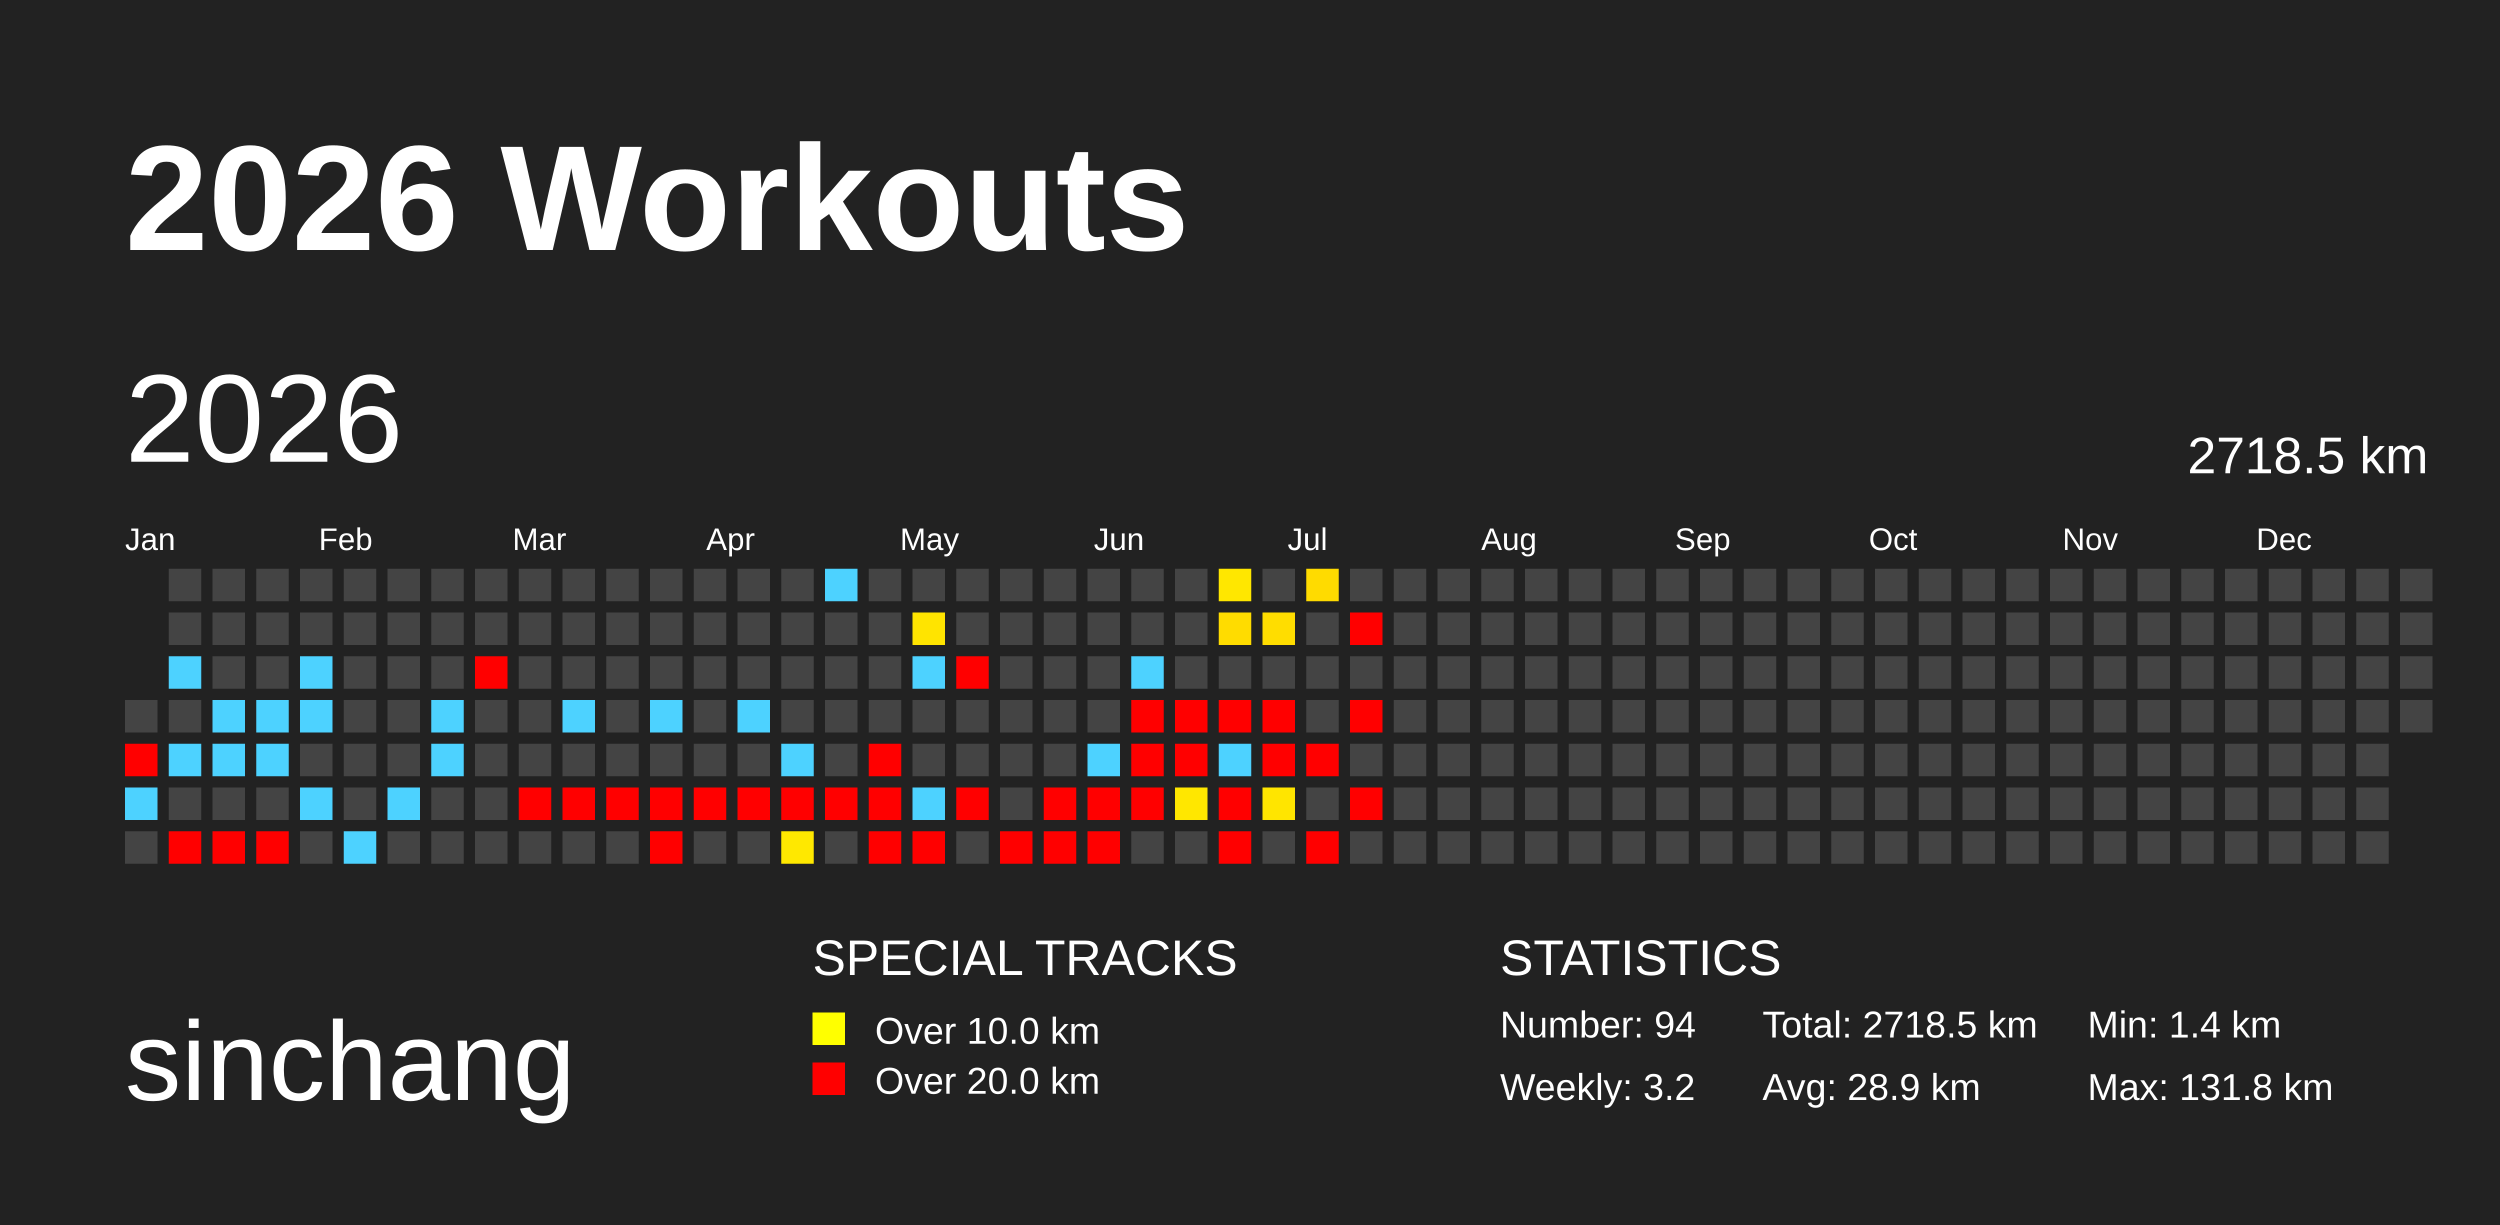
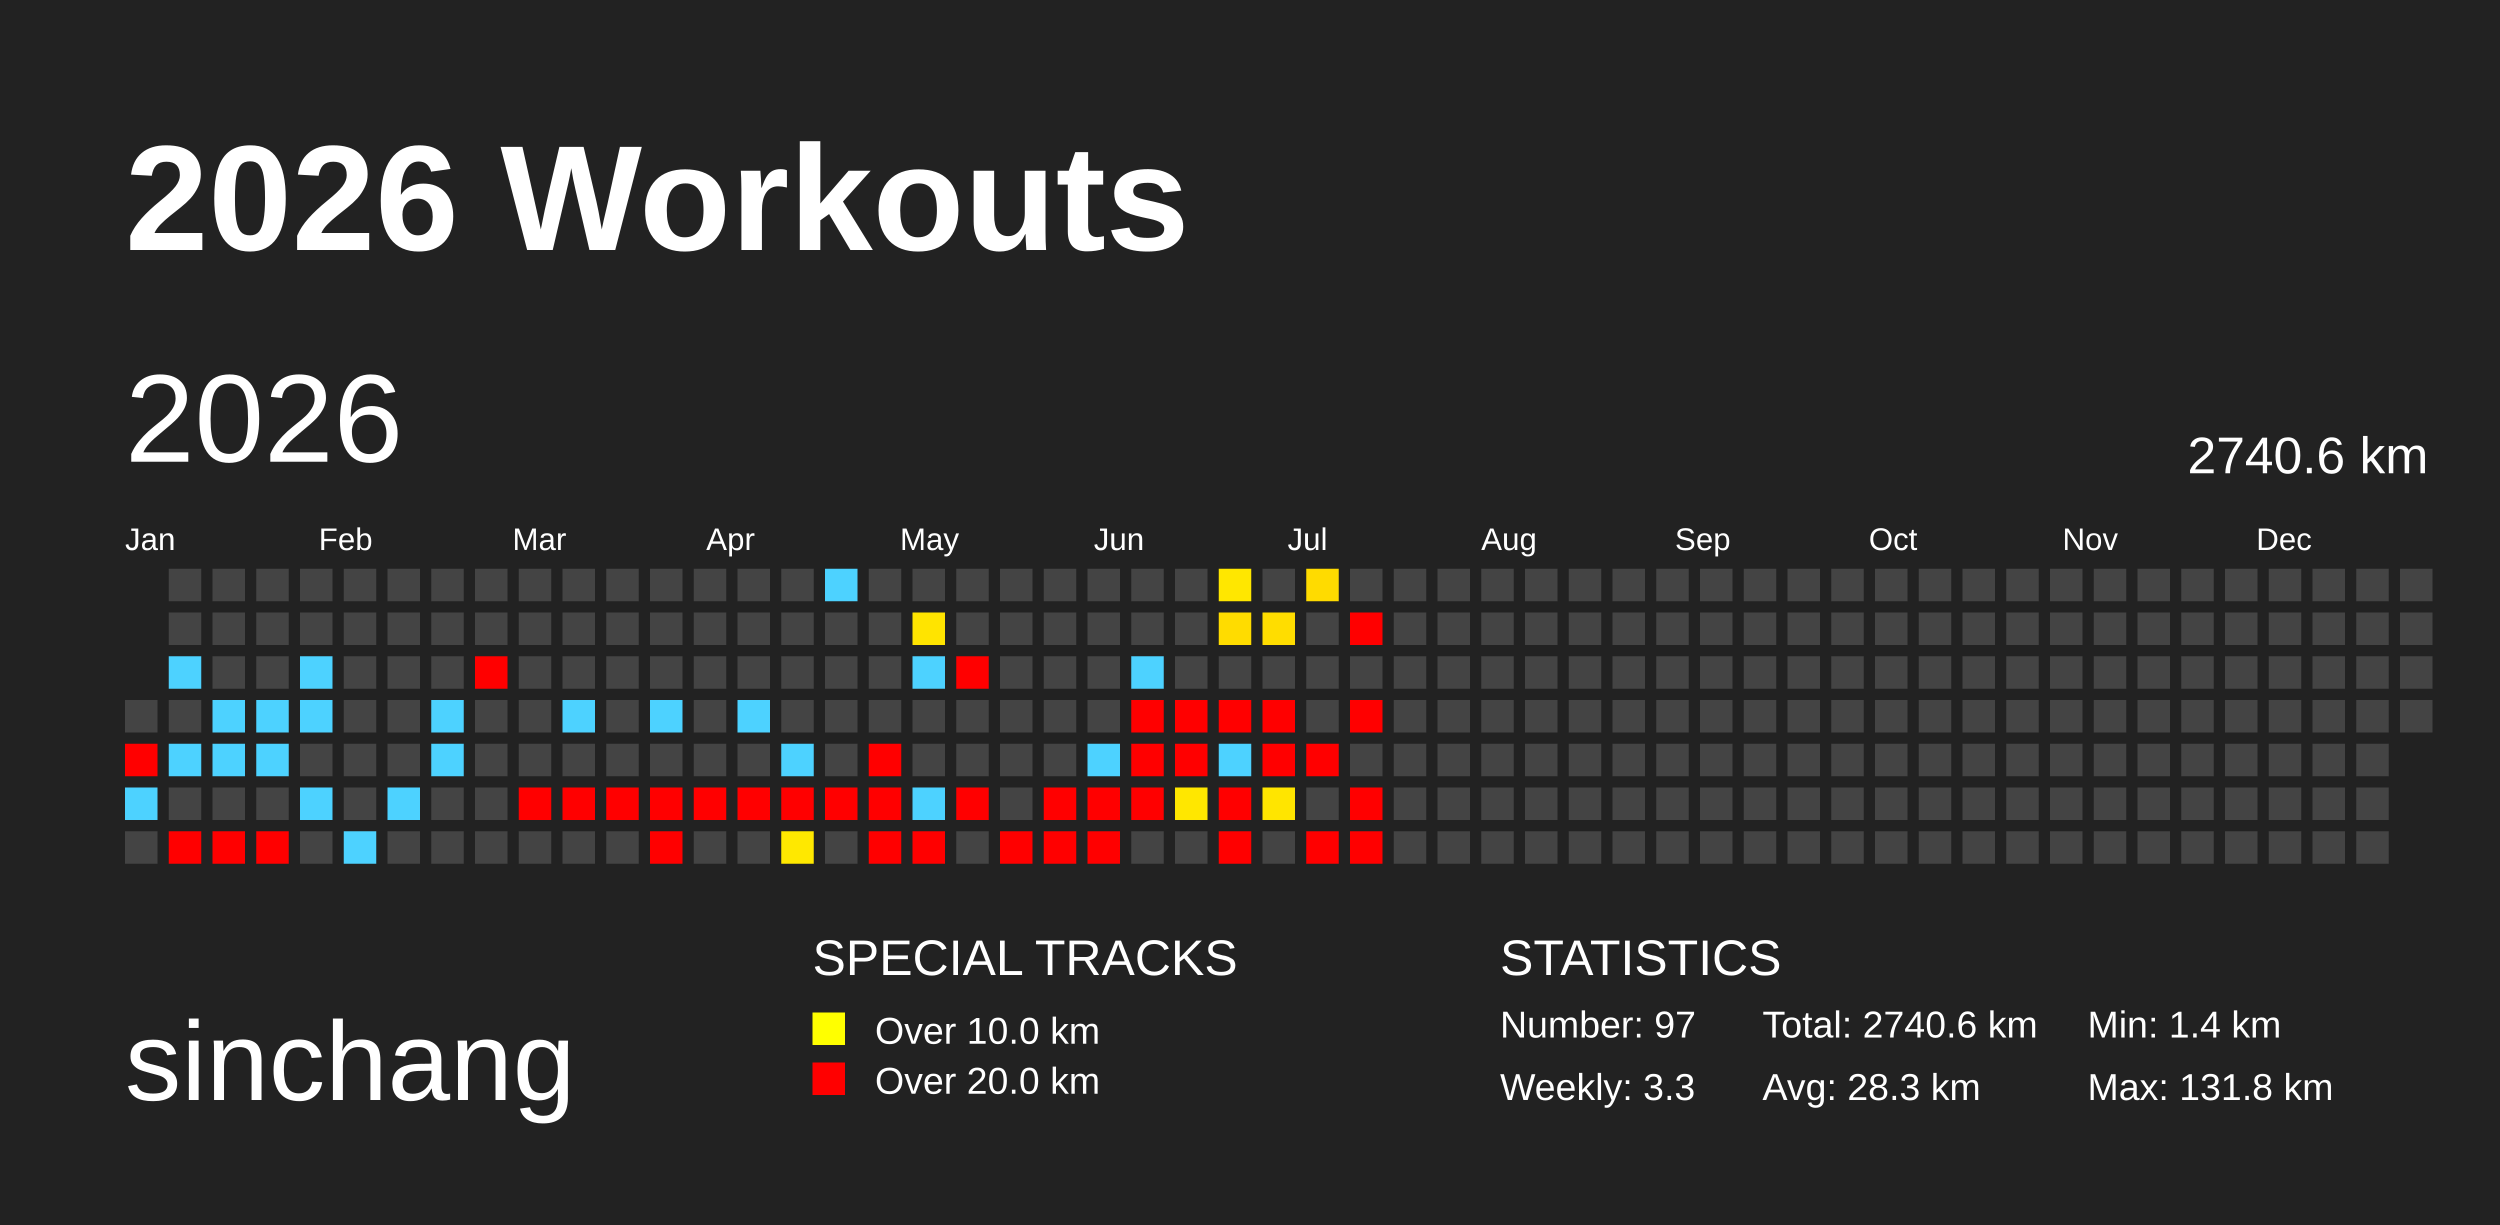
<svg xmlns="http://www.w3.org/2000/svg" baseProfile="full" height="98mm" version="1.1" viewBox="0,0,200,98" width="200mm">
  <defs>
    <pattern height="2" id="indoor-stripe" patternUnits="userSpaceOnUse" width="2">
      <line stroke="white" stroke-opacity="0.45" stroke-width="0.5" x1="0" x2="2" y1="2" y2="0" />
    </pattern>
  </defs>
  <rect fill="#222222" height="98" width="200" x="0" y="0" />
  <text fill="#FFFFFF" style="font-size:12px; font-family:Arial; font-weight:bold;" x="10" y="20">2026 Workouts</text>
  <text fill="#FFFFFF" style="font-size:9px; font-family:Arial" x="10" y="88">sinchang</text>
  <text fill="#FFFFFF" style="font-size:4px; font-family:Arial" x="65" y="78">SPECIAL TRACKS</text>
  <rect fill="yellow" height="2.6" width="2.6" x="65" y="81" />
  <text fill="#FFFFFF" style="font-size:3px; font-family:Arial" x="70" y="83.5">Over 10.0 km</text>
  <rect fill="red" height="2.6" width="2.6" x="65" y="85" />
  <text fill="#FFFFFF" style="font-size:3px; font-family:Arial" x="70" y="87.5">Over 20.0 km</text>
  <text fill="#FFFFFF" style="font-size:4px; font-family:Arial" x="120" y="78">STATISTICS</text>
-   <text fill="#FFFFFF" style="font-size:3px; font-family:Arial" x="120" y="83">Number: 94</text>
-   <text fill="#FFFFFF" style="font-size:3px; font-family:Arial" x="120" y="88">Weekly: 3.2</text>
-   <text fill="#FFFFFF" style="font-size:3px; font-family:Arial" x="141" y="83">Total: 2718.5 km</text>
-   <text fill="#FFFFFF" style="font-size:3px; font-family:Arial" x="141" y="88">Avg: 28.9 km</text>
+   <text fill="#FFFFFF" style="font-size:3px; font-family:Arial" x="120" y="83">Number: 97</text>
+   <text fill="#FFFFFF" style="font-size:3px; font-family:Arial" x="120" y="88">Weekly: 3.3</text>
+   <text fill="#FFFFFF" style="font-size:3px; font-family:Arial" x="141" y="83">Total: 2740.6 km</text>
+   <text fill="#FFFFFF" style="font-size:3px; font-family:Arial" x="141" y="88">Avg: 28.3 km</text>
  <text fill="#FFFFFF" style="font-size:3px; font-family:Arial" x="167" y="83">Min: 1.4 km</text>
  <text fill="#FFFFFF" style="font-size:3px; font-family:Arial" x="167" y="88">Max: 131.8 km</text>
  <text dominant-baseline="hanging" fill="#FFFFFF" style="font-size:10.0px; font-family:Arial;" x="10" y="30">2026</text>
-   <text dominant-baseline="hanging" fill="#FFFFFF" style="font-size:4.125px; font-family:Arial;" x="175" y="35">2718.5 km</text>
+   <text dominant-baseline="hanging" fill="#FFFFFF" style="font-size:4.125px; font-family:Arial;" x="175" y="35">2740.6 km</text>
  <text fill="#FFFFFF" style="font-size:2.5px; font-family:Arial" x="10.0" y="44">Jan</text>
  <text fill="#FFFFFF" style="font-size:2.5px; font-family:Arial" x="25.5" y="44">Feb</text>
  <text fill="#FFFFFF" style="font-size:2.5px; font-family:Arial" x="41.0" y="44">Mar</text>
  <text fill="#FFFFFF" style="font-size:2.5px; font-family:Arial" x="56.5" y="44">Apr</text>
  <text fill="#FFFFFF" style="font-size:2.5px; font-family:Arial" x="72.0" y="44">May</text>
  <text fill="#FFFFFF" style="font-size:2.5px; font-family:Arial" x="87.5" y="44">Jun</text>
  <text fill="#FFFFFF" style="font-size:2.5px; font-family:Arial" x="103.0" y="44">Jul</text>
  <text fill="#FFFFFF" style="font-size:2.5px; font-family:Arial" x="118.5" y="44">Aug</text>
  <text fill="#FFFFFF" style="font-size:2.5px; font-family:Arial" x="134.0" y="44">Sep</text>
  <text fill="#FFFFFF" style="font-size:2.5px; font-family:Arial" x="149.5" y="44">Oct</text>
  <text fill="#FFFFFF" style="font-size:2.5px; font-family:Arial" x="165.0" y="44">Nov</text>
  <text fill="#FFFFFF" style="font-size:2.5px; font-family:Arial" x="180.5" y="44">Dec</text>
  <rect fill="#444444" height="2.6" width="2.6" x="10.0" y="56.0" />
  <rect fill="red" height="2.6" width="2.6" x="10.0" y="59.5" />
  <rect fill="#4dd2ff" height="2.6" width="2.6" x="10.0" y="63.0" />
  <rect fill="#444444" height="2.6" width="2.6" x="10.0" y="66.5" />
  <rect fill="#444444" height="2.6" width="2.6" x="13.5" y="45.5" />
  <rect fill="#444444" height="2.6" width="2.6" x="13.5" y="49.0" />
  <rect fill="#4dd2ff" height="2.6" width="2.6" x="13.5" y="52.5" />
  <rect fill="#444444" height="2.6" width="2.6" x="13.5" y="56.0" />
  <rect fill="#4dd2ff" height="2.6" width="2.6" x="13.5" y="59.5" />
  <rect fill="#444444" height="2.6" width="2.6" x="13.5" y="63.0" />
  <rect fill="red" height="2.6" width="2.6" x="13.5" y="66.5" />
  <rect fill="#444444" height="2.6" width="2.6" x="17.0" y="45.5" />
  <rect fill="#444444" height="2.6" width="2.6" x="17.0" y="49.0" />
  <rect fill="#444444" height="2.6" width="2.6" x="17.0" y="52.5" />
  <rect fill="#4dd2ff" height="2.6" width="2.6" x="17.0" y="56.0" />
  <rect fill="#4dd2ff" height="2.6" width="2.6" x="17.0" y="59.5" />
  <rect fill="#444444" height="2.6" width="2.6" x="17.0" y="63.0" />
  <rect fill="red" height="2.6" width="2.6" x="17.0" y="66.5" />
  <rect fill="#444444" height="2.6" width="2.6" x="20.5" y="45.5" />
  <rect fill="#444444" height="2.6" width="2.6" x="20.5" y="49.0" />
  <rect fill="#444444" height="2.6" width="2.6" x="20.5" y="52.5" />
  <rect fill="#4dd2ff" height="2.6" width="2.6" x="20.5" y="56.0" />
  <rect fill="#4dd2ff" height="2.6" width="2.6" x="20.5" y="59.5" />
  <rect fill="#444444" height="2.6" width="2.6" x="20.5" y="63.0" />
  <rect fill="red" height="2.6" width="2.6" x="20.5" y="66.5" />
  <rect fill="#444444" height="2.6" width="2.6" x="24.0" y="45.5" />
  <rect fill="#444444" height="2.6" width="2.6" x="24.0" y="49.0" />
  <rect fill="#4dd2ff" height="2.6" width="2.6" x="24.0" y="52.5" />
  <rect fill="#4dd2ff" height="2.6" width="2.6" x="24.0" y="56.0" />
  <rect fill="#444444" height="2.6" width="2.6" x="24.0" y="59.5" />
  <rect fill="#4dd2ff" height="2.6" width="2.6" x="24.0" y="63.0" />
  <rect fill="#444444" height="2.6" width="2.6" x="24.0" y="66.5" />
  <rect fill="#444444" height="2.6" width="2.6" x="27.5" y="45.5" />
  <rect fill="#444444" height="2.6" width="2.6" x="27.5" y="49.0" />
  <rect fill="#444444" height="2.6" width="2.6" x="27.5" y="52.5" />
  <rect fill="#444444" height="2.6" width="2.6" x="27.5" y="56.0" />
  <rect fill="#444444" height="2.6" width="2.6" x="27.5" y="59.5" />
  <rect fill="#444444" height="2.6" width="2.6" x="27.5" y="63.0" />
  <rect fill="#4dd2ff" height="2.6" width="2.6" x="27.5" y="66.5" />
  <rect fill="#444444" height="2.6" width="2.6" x="31.0" y="45.5" />
  <rect fill="#444444" height="2.6" width="2.6" x="31.0" y="49.0" />
  <rect fill="#444444" height="2.6" width="2.6" x="31.0" y="52.5" />
  <rect fill="#444444" height="2.6" width="2.6" x="31.0" y="56.0" />
  <rect fill="#444444" height="2.6" width="2.6" x="31.0" y="59.5" />
  <rect fill="#4dd2ff" height="2.6" width="2.6" x="31.0" y="63.0" />
  <rect fill="#444444" height="2.6" width="2.6" x="31.0" y="66.5" />
  <rect fill="#444444" height="2.6" width="2.6" x="34.5" y="45.5" />
  <rect fill="#444444" height="2.6" width="2.6" x="34.5" y="49.0" />
  <rect fill="#444444" height="2.6" width="2.6" x="34.5" y="52.5" />
  <rect fill="#4dd2ff" height="2.6" width="2.6" x="34.5" y="56.0" />
  <rect fill="#4dd2ff" height="2.6" width="2.6" x="34.5" y="59.5" />
  <rect fill="#444444" height="2.6" width="2.6" x="34.5" y="63.0" />
  <rect fill="#444444" height="2.6" width="2.6" x="34.5" y="66.5" />
  <rect fill="#444444" height="2.6" width="2.6" x="38.0" y="45.5" />
  <rect fill="#444444" height="2.6" width="2.6" x="38.0" y="49.0" />
  <rect fill="red" height="2.6" width="2.6" x="38.0" y="52.5" />
  <rect fill="#444444" height="2.6" width="2.6" x="38.0" y="56.0" />
  <rect fill="#444444" height="2.6" width="2.6" x="38.0" y="59.5" />
  <rect fill="#444444" height="2.6" width="2.6" x="38.0" y="63.0" />
  <rect fill="#444444" height="2.6" width="2.6" x="38.0" y="66.5" />
  <rect fill="#444444" height="2.6" width="2.6" x="41.5" y="45.5" />
  <rect fill="#444444" height="2.6" width="2.6" x="41.5" y="49.0" />
  <rect fill="#444444" height="2.6" width="2.6" x="41.5" y="52.5" />
  <rect fill="#444444" height="2.6" width="2.6" x="41.5" y="56.0" />
  <rect fill="#444444" height="2.6" width="2.6" x="41.5" y="59.5" />
  <rect fill="red" height="2.6" width="2.6" x="41.5" y="63.0" />
  <rect fill="#444444" height="2.6" width="2.6" x="41.5" y="66.5" />
  <rect fill="#444444" height="2.6" width="2.6" x="45.0" y="45.5" />
  <rect fill="#444444" height="2.6" width="2.6" x="45.0" y="49.0" />
  <rect fill="#444444" height="2.6" width="2.6" x="45.0" y="52.5" />
  <rect fill="#4dd2ff" height="2.6" width="2.6" x="45.0" y="56.0" />
  <rect fill="#444444" height="2.6" width="2.6" x="45.0" y="59.5" />
  <rect fill="red" height="2.6" width="2.6" x="45.0" y="63.0" />
  <rect fill="#444444" height="2.6" width="2.6" x="45.0" y="66.5" />
  <rect fill="#444444" height="2.6" width="2.6" x="48.5" y="45.5" />
  <rect fill="#444444" height="2.6" width="2.6" x="48.5" y="49.0" />
  <rect fill="#444444" height="2.6" width="2.6" x="48.5" y="52.5" />
  <rect fill="#444444" height="2.6" width="2.6" x="48.5" y="56.0" />
  <rect fill="#444444" height="2.6" width="2.6" x="48.5" y="59.5" />
  <rect fill="red" height="2.6" width="2.6" x="48.5" y="63.0" />
  <rect fill="#444444" height="2.6" width="2.6" x="48.5" y="66.5" />
  <rect fill="#444444" height="2.6" width="2.6" x="52.0" y="45.5" />
  <rect fill="#444444" height="2.6" width="2.6" x="52.0" y="49.0" />
  <rect fill="#444444" height="2.6" width="2.6" x="52.0" y="52.5" />
  <rect fill="#4dd2ff" height="2.6" width="2.6" x="52.0" y="56.0" />
  <rect fill="#444444" height="2.6" width="2.6" x="52.0" y="59.5" />
  <rect fill="red" height="2.6" width="2.6" x="52.0" y="63.0" />
  <rect fill="red" height="2.6" width="2.6" x="52.0" y="66.5" />
  <rect fill="#444444" height="2.6" width="2.6" x="55.5" y="45.5" />
  <rect fill="#444444" height="2.6" width="2.6" x="55.5" y="49.0" />
  <rect fill="#444444" height="2.6" width="2.6" x="55.5" y="52.5" />
  <rect fill="#444444" height="2.6" width="2.6" x="55.5" y="56.0" />
  <rect fill="#444444" height="2.6" width="2.6" x="55.5" y="59.5" />
  <rect fill="red" height="2.6" width="2.6" x="55.5" y="63.0" />
  <rect fill="#444444" height="2.6" width="2.6" x="55.5" y="66.5" />
  <rect fill="#444444" height="2.6" width="2.6" x="59.0" y="45.5" />
  <rect fill="#444444" height="2.6" width="2.6" x="59.0" y="49.0" />
  <rect fill="#444444" height="2.6" width="2.6" x="59.0" y="52.5" />
  <rect fill="#4dd2ff" height="2.6" width="2.6" x="59.0" y="56.0" />
  <rect fill="#444444" height="2.6" width="2.6" x="59.0" y="59.5" />
  <rect fill="red" height="2.6" width="2.6" x="59.0" y="63.0" />
  <rect fill="#444444" height="2.6" width="2.6" x="59.0" y="66.5" />
  <rect fill="#444444" height="2.6" width="2.6" x="62.5" y="45.5" />
  <rect fill="#444444" height="2.6" width="2.6" x="62.5" y="49.0" />
  <rect fill="#444444" height="2.6" width="2.6" x="62.5" y="52.5" />
  <rect fill="#444444" height="2.6" width="2.6" x="62.5" y="56.0" />
  <rect fill="#4dd2ff" height="2.6" width="2.6" x="62.5" y="59.5" />
  <rect fill="red" height="2.6" width="2.6" x="62.5" y="63.0" />
  <rect fill="#ffe800" height="2.6" width="2.6" x="62.5" y="66.5" />
  <rect fill="#4dd2ff" height="2.6" width="2.6" x="66.0" y="45.5" />
  <rect fill="#444444" height="2.6" width="2.6" x="66.0" y="49.0" />
  <rect fill="#444444" height="2.6" width="2.6" x="66.0" y="52.5" />
  <rect fill="#444444" height="2.6" width="2.6" x="66.0" y="56.0" />
  <rect fill="#444444" height="2.6" width="2.6" x="66.0" y="59.5" />
  <rect fill="red" height="2.6" width="2.6" x="66.0" y="63.0" />
  <rect fill="#444444" height="2.6" width="2.6" x="66.0" y="66.5" />
  <rect fill="#444444" height="2.6" width="2.6" x="69.5" y="45.5" />
  <rect fill="#444444" height="2.6" width="2.6" x="69.5" y="49.0" />
  <rect fill="#444444" height="2.6" width="2.6" x="69.5" y="52.5" />
  <rect fill="#444444" height="2.6" width="2.6" x="69.5" y="56.0" />
  <rect fill="red" height="2.6" width="2.6" x="69.5" y="59.5" />
  <rect fill="red" height="2.6" width="2.6" x="69.5" y="63.0" />
  <rect fill="red" height="2.6" width="2.6" x="69.5" y="66.5" />
  <rect fill="#444444" height="2.6" width="2.6" x="73.0" y="45.5" />
  <rect fill="#ffe400" height="2.6" width="2.6" x="73.0" y="49.0" />
  <rect fill="#4dd2ff" height="2.6" width="2.6" x="73.0" y="52.5" />
  <rect fill="#444444" height="2.6" width="2.6" x="73.0" y="56.0" />
  <rect fill="#444444" height="2.6" width="2.6" x="73.0" y="59.5" />
  <rect fill="#4dd2ff" height="2.6" width="2.6" x="73.0" y="63.0" />
  <rect fill="red" height="2.6" width="2.6" x="73.0" y="66.5" />
  <rect fill="#444444" height="2.6" width="2.6" x="76.5" y="45.5" />
  <rect fill="#444444" height="2.6" width="2.6" x="76.5" y="49.0" />
  <rect fill="red" height="2.6" width="2.6" x="76.5" y="52.5" />
  <rect fill="#444444" height="2.6" width="2.6" x="76.5" y="56.0" />
  <rect fill="#444444" height="2.6" width="2.6" x="76.5" y="59.5" />
  <rect fill="red" height="2.6" width="2.6" x="76.5" y="63.0" />
  <rect fill="#444444" height="2.6" width="2.6" x="76.5" y="66.5" />
  <rect fill="#444444" height="2.6" width="2.6" x="80.0" y="45.5" />
  <rect fill="#444444" height="2.6" width="2.6" x="80.0" y="49.0" />
  <rect fill="#444444" height="2.6" width="2.6" x="80.0" y="52.5" />
  <rect fill="#444444" height="2.6" width="2.6" x="80.0" y="56.0" />
  <rect fill="#444444" height="2.6" width="2.6" x="80.0" y="59.5" />
  <rect fill="#444444" height="2.6" width="2.6" x="80.0" y="63.0" />
  <rect fill="red" height="2.6" width="2.6" x="80.0" y="66.5" />
  <rect fill="#444444" height="2.6" width="2.6" x="83.5" y="45.5" />
  <rect fill="#444444" height="2.6" width="2.6" x="83.5" y="49.0" />
  <rect fill="#444444" height="2.6" width="2.6" x="83.5" y="52.5" />
  <rect fill="#444444" height="2.6" width="2.6" x="83.5" y="56.0" />
  <rect fill="#444444" height="2.6" width="2.6" x="83.5" y="59.5" />
  <rect fill="red" height="2.6" width="2.6" x="83.5" y="63.0" />
  <rect fill="red" height="2.6" width="2.6" x="83.5" y="66.5" />
  <rect fill="#444444" height="2.6" width="2.6" x="87.0" y="45.5" />
  <rect fill="#444444" height="2.6" width="2.6" x="87.0" y="49.0" />
  <rect fill="#444444" height="2.6" width="2.6" x="87.0" y="52.5" />
  <rect fill="#444444" height="2.6" width="2.6" x="87.0" y="56.0" />
  <rect fill="#4dd2ff" height="2.6" width="2.6" x="87.0" y="59.5" />
  <rect fill="red" height="2.6" width="2.6" x="87.0" y="63.0" />
  <rect fill="red" height="2.6" width="2.6" x="87.0" y="66.5" />
  <rect fill="#444444" height="2.6" width="2.6" x="90.5" y="45.5" />
  <rect fill="#444444" height="2.6" width="2.6" x="90.5" y="49.0" />
  <rect fill="#4dd2ff" height="2.6" width="2.6" x="90.5" y="52.5" />
  <rect fill="red" height="2.6" width="2.6" x="90.5" y="56.0" />
  <rect fill="red" height="2.6" width="2.6" x="90.5" y="59.5" />
  <rect fill="red" height="2.6" width="2.6" x="90.5" y="63.0" />
  <rect fill="#444444" height="2.6" width="2.6" x="90.5" y="66.5" />
  <rect fill="#444444" height="2.6" width="2.6" x="94.0" y="45.5" />
  <rect fill="#444444" height="2.6" width="2.6" x="94.0" y="49.0" />
  <rect fill="#444444" height="2.6" width="2.6" x="94.0" y="52.5" />
  <rect fill="red" height="2.6" width="2.6" x="94.0" y="56.0" />
  <rect fill="red" height="2.6" width="2.6" x="94.0" y="59.5" />
  <rect fill="#ffe700" height="2.6" width="2.6" x="94.0" y="63.0" />
  <rect fill="#444444" height="2.6" width="2.6" x="94.0" y="66.5" />
  <rect fill="#ffe700" height="2.6" width="2.6" x="97.5" y="45.5" />
  <rect fill="#ffdc00" height="2.6" width="2.6" x="97.5" y="49.0" />
  <rect fill="#444444" height="2.6" width="2.6" x="97.5" y="52.5" />
  <rect fill="red" height="2.6" width="2.6" x="97.5" y="56.0" />
  <rect fill="#4dd2ff" height="2.6" width="2.6" x="97.5" y="59.5" />
  <rect fill="red" height="2.6" width="2.6" x="97.5" y="63.0" />
  <rect fill="red" height="2.6" width="2.6" x="97.5" y="66.5" />
  <rect fill="#444444" height="2.6" width="2.6" x="101.0" y="45.5" />
  <rect fill="#ffdd00" height="2.6" width="2.6" x="101.0" y="49.0" />
  <rect fill="#444444" height="2.6" width="2.6" x="101.0" y="52.5" />
  <rect fill="red" height="2.6" width="2.6" x="101.0" y="56.0" />
  <rect fill="red" height="2.6" width="2.6" x="101.0" y="59.5" />
  <rect fill="#ffe500" height="2.6" width="2.6" x="101.0" y="63.0" />
  <rect fill="#444444" height="2.6" width="2.6" x="101.0" y="66.5" />
  <rect fill="#ffdb00" height="2.6" width="2.6" x="104.5" y="45.5" />
  <rect fill="#444444" height="2.6" width="2.6" x="104.5" y="49.0" />
  <rect fill="#444444" height="2.6" width="2.6" x="104.5" y="52.5" />
  <rect fill="#444444" height="2.6" width="2.6" x="104.5" y="56.0" />
  <rect fill="red" height="2.6" width="2.6" x="104.5" y="59.5" />
  <rect fill="#444444" height="2.6" width="2.6" x="104.5" y="63.0" />
  <rect fill="red" height="2.6" width="2.6" x="104.5" y="66.5" />
  <rect fill="#444444" height="2.6" width="2.6" x="108.0" y="45.5" />
  <rect fill="red" height="2.6" width="2.6" x="108.0" y="49.0" />
  <rect fill="#444444" height="2.6" width="2.6" x="108.0" y="52.5" />
  <rect fill="red" height="2.6" width="2.6" x="108.0" y="56.0" />
  <rect fill="#444444" height="2.6" width="2.6" x="108.0" y="59.5" />
  <rect fill="red" height="2.6" width="2.6" x="108.0" y="63.0" />
-   <rect fill="#444444" height="2.6" width="2.6" x="108.0" y="66.5" />
+   <rect fill="red" height="2.6" width="2.6" x="108.0" y="66.5" />
  <rect fill="#444444" height="2.6" width="2.6" x="111.5" y="45.5" />
  <rect fill="#444444" height="2.6" width="2.6" x="111.5" y="49.0" />
  <rect fill="#444444" height="2.6" width="2.6" x="111.5" y="52.5" />
  <rect fill="#444444" height="2.6" width="2.6" x="111.5" y="56.0" />
  <rect fill="#444444" height="2.6" width="2.6" x="111.5" y="59.5" />
  <rect fill="#444444" height="2.6" width="2.6" x="111.5" y="63.0" />
  <rect fill="#444444" height="2.6" width="2.6" x="111.5" y="66.5" />
  <rect fill="#444444" height="2.6" width="2.6" x="115.0" y="45.5" />
  <rect fill="#444444" height="2.6" width="2.6" x="115.0" y="49.0" />
  <rect fill="#444444" height="2.6" width="2.6" x="115.0" y="52.5" />
  <rect fill="#444444" height="2.6" width="2.6" x="115.0" y="56.0" />
  <rect fill="#444444" height="2.6" width="2.6" x="115.0" y="59.5" />
  <rect fill="#444444" height="2.6" width="2.6" x="115.0" y="63.0" />
  <rect fill="#444444" height="2.6" width="2.6" x="115.0" y="66.5" />
  <rect fill="#444444" height="2.6" width="2.6" x="118.5" y="45.5" />
  <rect fill="#444444" height="2.6" width="2.6" x="118.5" y="49.0" />
  <rect fill="#444444" height="2.6" width="2.6" x="118.5" y="52.5" />
  <rect fill="#444444" height="2.6" width="2.6" x="118.5" y="56.0" />
  <rect fill="#444444" height="2.6" width="2.6" x="118.5" y="59.5" />
  <rect fill="#444444" height="2.6" width="2.6" x="118.5" y="63.0" />
  <rect fill="#444444" height="2.6" width="2.6" x="118.5" y="66.5" />
  <rect fill="#444444" height="2.6" width="2.6" x="122.0" y="45.5" />
  <rect fill="#444444" height="2.6" width="2.6" x="122.0" y="49.0" />
  <rect fill="#444444" height="2.6" width="2.6" x="122.0" y="52.5" />
  <rect fill="#444444" height="2.6" width="2.6" x="122.0" y="56.0" />
  <rect fill="#444444" height="2.6" width="2.6" x="122.0" y="59.5" />
  <rect fill="#444444" height="2.6" width="2.6" x="122.0" y="63.0" />
  <rect fill="#444444" height="2.6" width="2.6" x="122.0" y="66.5" />
  <rect fill="#444444" height="2.6" width="2.6" x="125.5" y="45.5" />
  <rect fill="#444444" height="2.6" width="2.6" x="125.5" y="49.0" />
  <rect fill="#444444" height="2.6" width="2.6" x="125.5" y="52.5" />
  <rect fill="#444444" height="2.6" width="2.6" x="125.5" y="56.0" />
  <rect fill="#444444" height="2.6" width="2.6" x="125.5" y="59.5" />
  <rect fill="#444444" height="2.6" width="2.6" x="125.5" y="63.0" />
  <rect fill="#444444" height="2.6" width="2.6" x="125.5" y="66.5" />
  <rect fill="#444444" height="2.6" width="2.6" x="129.0" y="45.5" />
  <rect fill="#444444" height="2.6" width="2.6" x="129.0" y="49.0" />
  <rect fill="#444444" height="2.6" width="2.6" x="129.0" y="52.5" />
  <rect fill="#444444" height="2.6" width="2.6" x="129.0" y="56.0" />
  <rect fill="#444444" height="2.6" width="2.6" x="129.0" y="59.5" />
  <rect fill="#444444" height="2.6" width="2.6" x="129.0" y="63.0" />
  <rect fill="#444444" height="2.6" width="2.6" x="129.0" y="66.5" />
  <rect fill="#444444" height="2.6" width="2.6" x="132.5" y="45.5" />
  <rect fill="#444444" height="2.6" width="2.6" x="132.5" y="49.0" />
  <rect fill="#444444" height="2.6" width="2.6" x="132.5" y="52.5" />
  <rect fill="#444444" height="2.6" width="2.6" x="132.5" y="56.0" />
  <rect fill="#444444" height="2.6" width="2.6" x="132.5" y="59.5" />
  <rect fill="#444444" height="2.6" width="2.6" x="132.5" y="63.0" />
  <rect fill="#444444" height="2.6" width="2.6" x="132.5" y="66.5" />
  <rect fill="#444444" height="2.6" width="2.6" x="136.0" y="45.5" />
  <rect fill="#444444" height="2.6" width="2.6" x="136.0" y="49.0" />
  <rect fill="#444444" height="2.6" width="2.6" x="136.0" y="52.5" />
  <rect fill="#444444" height="2.6" width="2.6" x="136.0" y="56.0" />
  <rect fill="#444444" height="2.6" width="2.6" x="136.0" y="59.5" />
  <rect fill="#444444" height="2.6" width="2.6" x="136.0" y="63.0" />
  <rect fill="#444444" height="2.6" width="2.6" x="136.0" y="66.5" />
  <rect fill="#444444" height="2.6" width="2.6" x="139.5" y="45.5" />
  <rect fill="#444444" height="2.6" width="2.6" x="139.5" y="49.0" />
  <rect fill="#444444" height="2.6" width="2.6" x="139.5" y="52.5" />
  <rect fill="#444444" height="2.6" width="2.6" x="139.5" y="56.0" />
  <rect fill="#444444" height="2.6" width="2.6" x="139.5" y="59.5" />
  <rect fill="#444444" height="2.6" width="2.6" x="139.5" y="63.0" />
  <rect fill="#444444" height="2.6" width="2.6" x="139.5" y="66.5" />
  <rect fill="#444444" height="2.6" width="2.6" x="143.0" y="45.5" />
  <rect fill="#444444" height="2.6" width="2.6" x="143.0" y="49.0" />
  <rect fill="#444444" height="2.6" width="2.6" x="143.0" y="52.5" />
  <rect fill="#444444" height="2.6" width="2.6" x="143.0" y="56.0" />
  <rect fill="#444444" height="2.6" width="2.6" x="143.0" y="59.5" />
  <rect fill="#444444" height="2.6" width="2.6" x="143.0" y="63.0" />
  <rect fill="#444444" height="2.6" width="2.6" x="143.0" y="66.5" />
  <rect fill="#444444" height="2.6" width="2.6" x="146.5" y="45.5" />
  <rect fill="#444444" height="2.6" width="2.6" x="146.5" y="49.0" />
  <rect fill="#444444" height="2.6" width="2.6" x="146.5" y="52.5" />
  <rect fill="#444444" height="2.6" width="2.6" x="146.5" y="56.0" />
  <rect fill="#444444" height="2.6" width="2.6" x="146.5" y="59.5" />
  <rect fill="#444444" height="2.6" width="2.6" x="146.5" y="63.0" />
  <rect fill="#444444" height="2.6" width="2.6" x="146.5" y="66.5" />
  <rect fill="#444444" height="2.6" width="2.6" x="150.0" y="45.5" />
  <rect fill="#444444" height="2.6" width="2.6" x="150.0" y="49.0" />
  <rect fill="#444444" height="2.6" width="2.6" x="150.0" y="52.5" />
  <rect fill="#444444" height="2.6" width="2.6" x="150.0" y="56.0" />
  <rect fill="#444444" height="2.6" width="2.6" x="150.0" y="59.5" />
  <rect fill="#444444" height="2.6" width="2.6" x="150.0" y="63.0" />
  <rect fill="#444444" height="2.6" width="2.6" x="150.0" y="66.5" />
  <rect fill="#444444" height="2.6" width="2.6" x="153.5" y="45.5" />
  <rect fill="#444444" height="2.6" width="2.6" x="153.5" y="49.0" />
  <rect fill="#444444" height="2.6" width="2.6" x="153.5" y="52.5" />
  <rect fill="#444444" height="2.6" width="2.6" x="153.5" y="56.0" />
  <rect fill="#444444" height="2.6" width="2.6" x="153.5" y="59.5" />
  <rect fill="#444444" height="2.6" width="2.6" x="153.5" y="63.0" />
  <rect fill="#444444" height="2.6" width="2.6" x="153.5" y="66.5" />
  <rect fill="#444444" height="2.6" width="2.6" x="157.0" y="45.5" />
  <rect fill="#444444" height="2.6" width="2.6" x="157.0" y="49.0" />
  <rect fill="#444444" height="2.6" width="2.6" x="157.0" y="52.5" />
  <rect fill="#444444" height="2.6" width="2.6" x="157.0" y="56.0" />
  <rect fill="#444444" height="2.6" width="2.6" x="157.0" y="59.5" />
  <rect fill="#444444" height="2.6" width="2.6" x="157.0" y="63.0" />
  <rect fill="#444444" height="2.6" width="2.6" x="157.0" y="66.5" />
  <rect fill="#444444" height="2.6" width="2.6" x="160.5" y="45.5" />
  <rect fill="#444444" height="2.6" width="2.6" x="160.5" y="49.0" />
  <rect fill="#444444" height="2.6" width="2.6" x="160.5" y="52.5" />
  <rect fill="#444444" height="2.6" width="2.6" x="160.5" y="56.0" />
  <rect fill="#444444" height="2.6" width="2.6" x="160.5" y="59.5" />
  <rect fill="#444444" height="2.6" width="2.6" x="160.5" y="63.0" />
  <rect fill="#444444" height="2.6" width="2.6" x="160.5" y="66.5" />
  <rect fill="#444444" height="2.6" width="2.6" x="164.0" y="45.5" />
  <rect fill="#444444" height="2.6" width="2.6" x="164.0" y="49.0" />
  <rect fill="#444444" height="2.6" width="2.6" x="164.0" y="52.5" />
  <rect fill="#444444" height="2.6" width="2.6" x="164.0" y="56.0" />
  <rect fill="#444444" height="2.6" width="2.6" x="164.0" y="59.5" />
  <rect fill="#444444" height="2.6" width="2.6" x="164.0" y="63.0" />
  <rect fill="#444444" height="2.6" width="2.6" x="164.0" y="66.5" />
  <rect fill="#444444" height="2.6" width="2.6" x="167.5" y="45.5" />
  <rect fill="#444444" height="2.6" width="2.6" x="167.5" y="49.0" />
  <rect fill="#444444" height="2.6" width="2.6" x="167.5" y="52.5" />
  <rect fill="#444444" height="2.6" width="2.6" x="167.5" y="56.0" />
  <rect fill="#444444" height="2.6" width="2.6" x="167.5" y="59.5" />
  <rect fill="#444444" height="2.6" width="2.6" x="167.5" y="63.0" />
  <rect fill="#444444" height="2.6" width="2.6" x="167.5" y="66.5" />
  <rect fill="#444444" height="2.6" width="2.6" x="171.0" y="45.5" />
  <rect fill="#444444" height="2.6" width="2.6" x="171.0" y="49.0" />
  <rect fill="#444444" height="2.6" width="2.6" x="171.0" y="52.5" />
  <rect fill="#444444" height="2.6" width="2.6" x="171.0" y="56.0" />
  <rect fill="#444444" height="2.6" width="2.6" x="171.0" y="59.5" />
  <rect fill="#444444" height="2.6" width="2.6" x="171.0" y="63.0" />
  <rect fill="#444444" height="2.6" width="2.6" x="171.0" y="66.5" />
  <rect fill="#444444" height="2.6" width="2.6" x="174.5" y="45.5" />
  <rect fill="#444444" height="2.6" width="2.6" x="174.5" y="49.0" />
  <rect fill="#444444" height="2.6" width="2.6" x="174.5" y="52.5" />
  <rect fill="#444444" height="2.6" width="2.6" x="174.5" y="56.0" />
  <rect fill="#444444" height="2.6" width="2.6" x="174.5" y="59.5" />
  <rect fill="#444444" height="2.6" width="2.6" x="174.5" y="63.0" />
  <rect fill="#444444" height="2.6" width="2.6" x="174.5" y="66.5" />
  <rect fill="#444444" height="2.6" width="2.6" x="178.0" y="45.5" />
  <rect fill="#444444" height="2.6" width="2.6" x="178.0" y="49.0" />
  <rect fill="#444444" height="2.6" width="2.6" x="178.0" y="52.5" />
  <rect fill="#444444" height="2.6" width="2.6" x="178.0" y="56.0" />
  <rect fill="#444444" height="2.6" width="2.6" x="178.0" y="59.5" />
  <rect fill="#444444" height="2.6" width="2.6" x="178.0" y="63.0" />
  <rect fill="#444444" height="2.6" width="2.6" x="178.0" y="66.5" />
  <rect fill="#444444" height="2.6" width="2.6" x="181.5" y="45.5" />
  <rect fill="#444444" height="2.6" width="2.6" x="181.5" y="49.0" />
  <rect fill="#444444" height="2.6" width="2.6" x="181.5" y="52.5" />
  <rect fill="#444444" height="2.6" width="2.6" x="181.5" y="56.0" />
  <rect fill="#444444" height="2.6" width="2.6" x="181.5" y="59.5" />
  <rect fill="#444444" height="2.6" width="2.6" x="181.5" y="63.0" />
  <rect fill="#444444" height="2.6" width="2.6" x="181.5" y="66.5" />
  <rect fill="#444444" height="2.6" width="2.6" x="185.0" y="45.5" />
  <rect fill="#444444" height="2.6" width="2.6" x="185.0" y="49.0" />
  <rect fill="#444444" height="2.6" width="2.6" x="185.0" y="52.5" />
  <rect fill="#444444" height="2.6" width="2.6" x="185.0" y="56.0" />
  <rect fill="#444444" height="2.6" width="2.6" x="185.0" y="59.5" />
  <rect fill="#444444" height="2.6" width="2.6" x="185.0" y="63.0" />
  <rect fill="#444444" height="2.6" width="2.6" x="185.0" y="66.5" />
  <rect fill="#444444" height="2.6" width="2.6" x="188.5" y="45.5" />
  <rect fill="#444444" height="2.6" width="2.6" x="188.5" y="49.0" />
  <rect fill="#444444" height="2.6" width="2.6" x="188.5" y="52.5" />
  <rect fill="#444444" height="2.6" width="2.6" x="188.5" y="56.0" />
  <rect fill="#444444" height="2.6" width="2.6" x="188.5" y="59.5" />
  <rect fill="#444444" height="2.6" width="2.6" x="188.5" y="63.0" />
  <rect fill="#444444" height="2.6" width="2.6" x="188.5" y="66.5" />
  <rect fill="#444444" height="2.6" width="2.6" x="192.0" y="45.5" />
  <rect fill="#444444" height="2.6" width="2.6" x="192.0" y="49.0" />
  <rect fill="#444444" height="2.6" width="2.6" x="192.0" y="52.5" />
  <rect fill="#444444" height="2.6" width="2.6" x="192.0" y="56.0" />
</svg>
